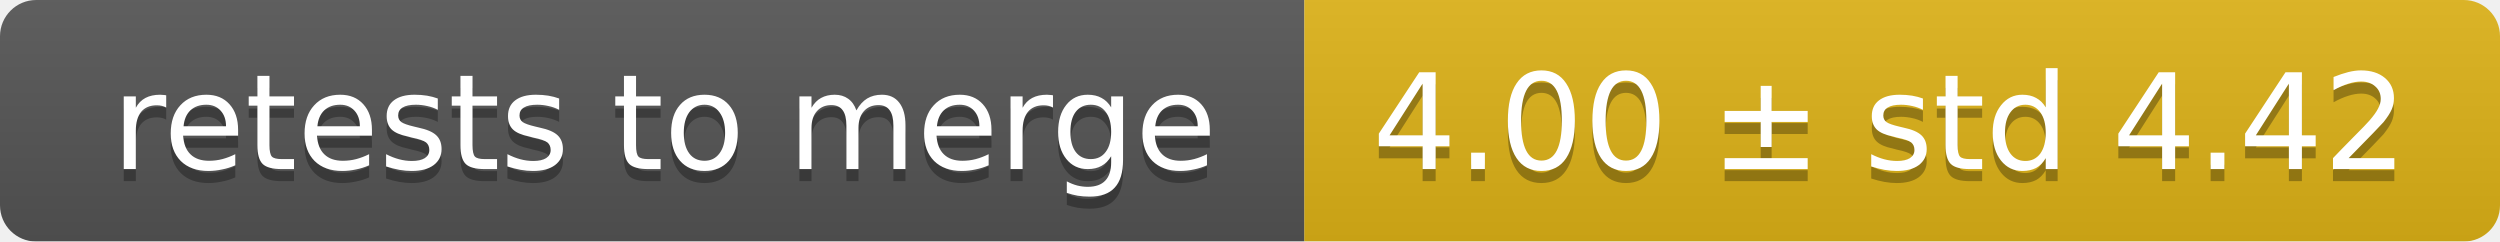
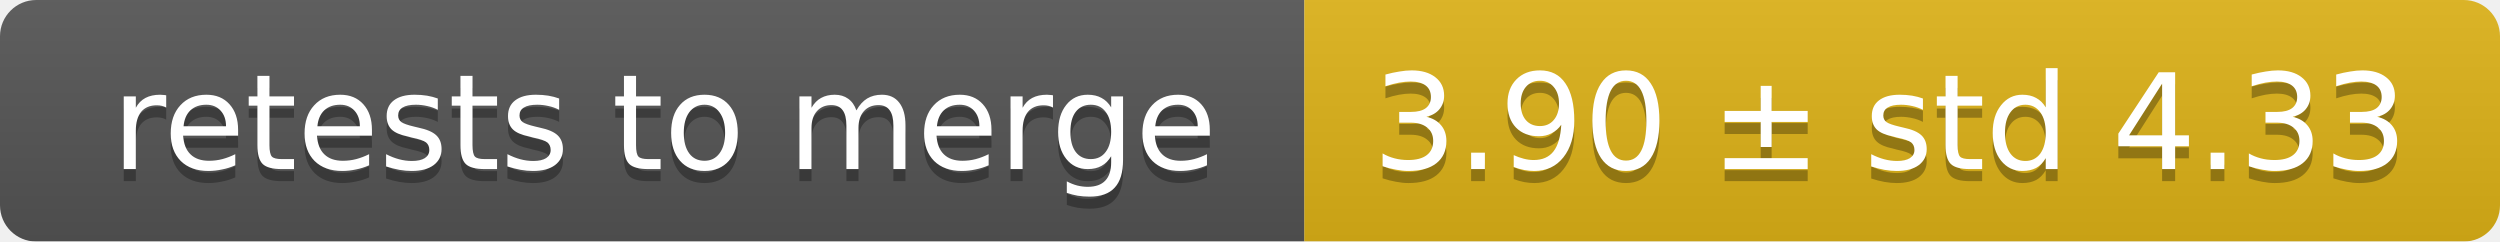
<svg xmlns="http://www.w3.org/2000/svg" width="207" height="20">
  <linearGradient id="smooth" x2="0" y2="100%">
    <stop offset="0" stop-color="#bbb" stop-opacity=".1" />
    <stop offset="1" stop-opacity=".1" />
  </linearGradient>
  <mask id="round">
    <rect width="207" height="20" rx="3" fill="#fff" />
  </mask>
  <g mask="url(#round)">
    <rect width="108" height="20" fill="#555" />
    <rect x="108" width="99" height="20" fill="#dfb317" />
    <rect width="207" height="20" fill="url(#smooth)" />
  </g>
  <g fill="#fff" text-anchor="middle" font-family="DejaVu Sans,Verdana,Geneva,sans-serif" font-size="11">
    <text x="55" y="15" fill="#010101" fill-opacity=".3">retests to merge</text>
    <text x="55" y="14">retests to merge</text>
-     <text x="156.5" y="15" fill="#010101" fill-opacity=".3">4.00 ± std 4.42</text>
-     <text x="156.5" y="14">4.00 ± std 4.42</text>
+     <text x="156.5" y="15" fill="#010101" fill-opacity=".3">3.90 ± std 4.33</text>
+     <text x="156.5" y="14">3.90 ± std 4.33</text>
  </g>
</svg>
